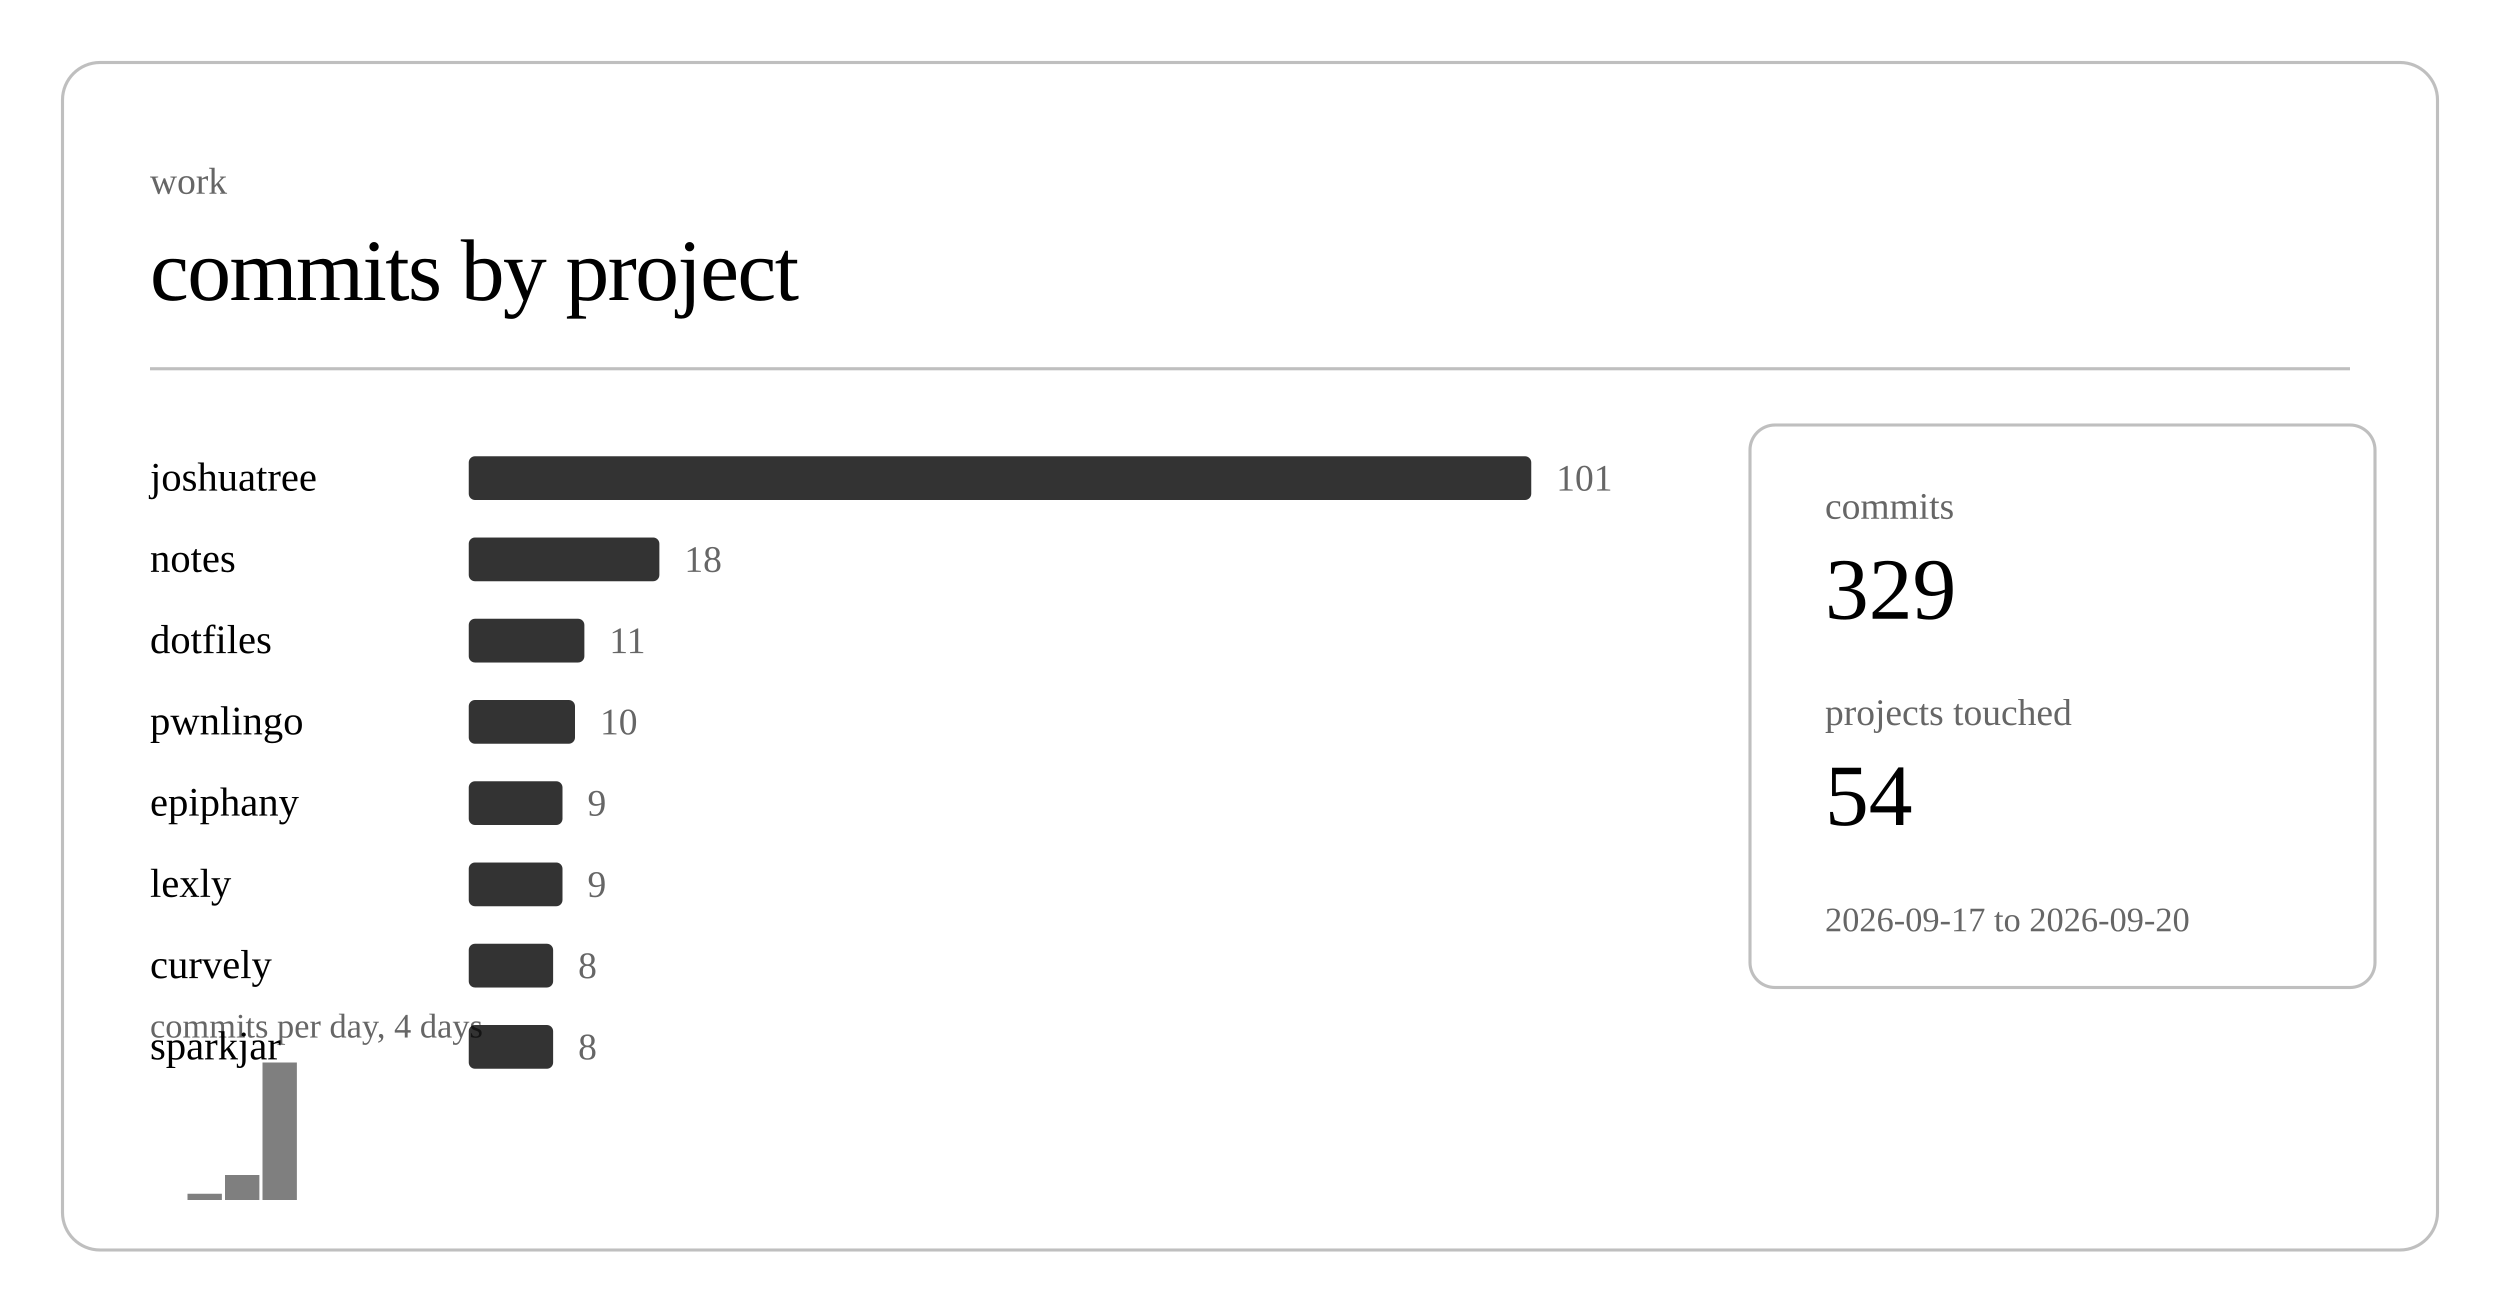
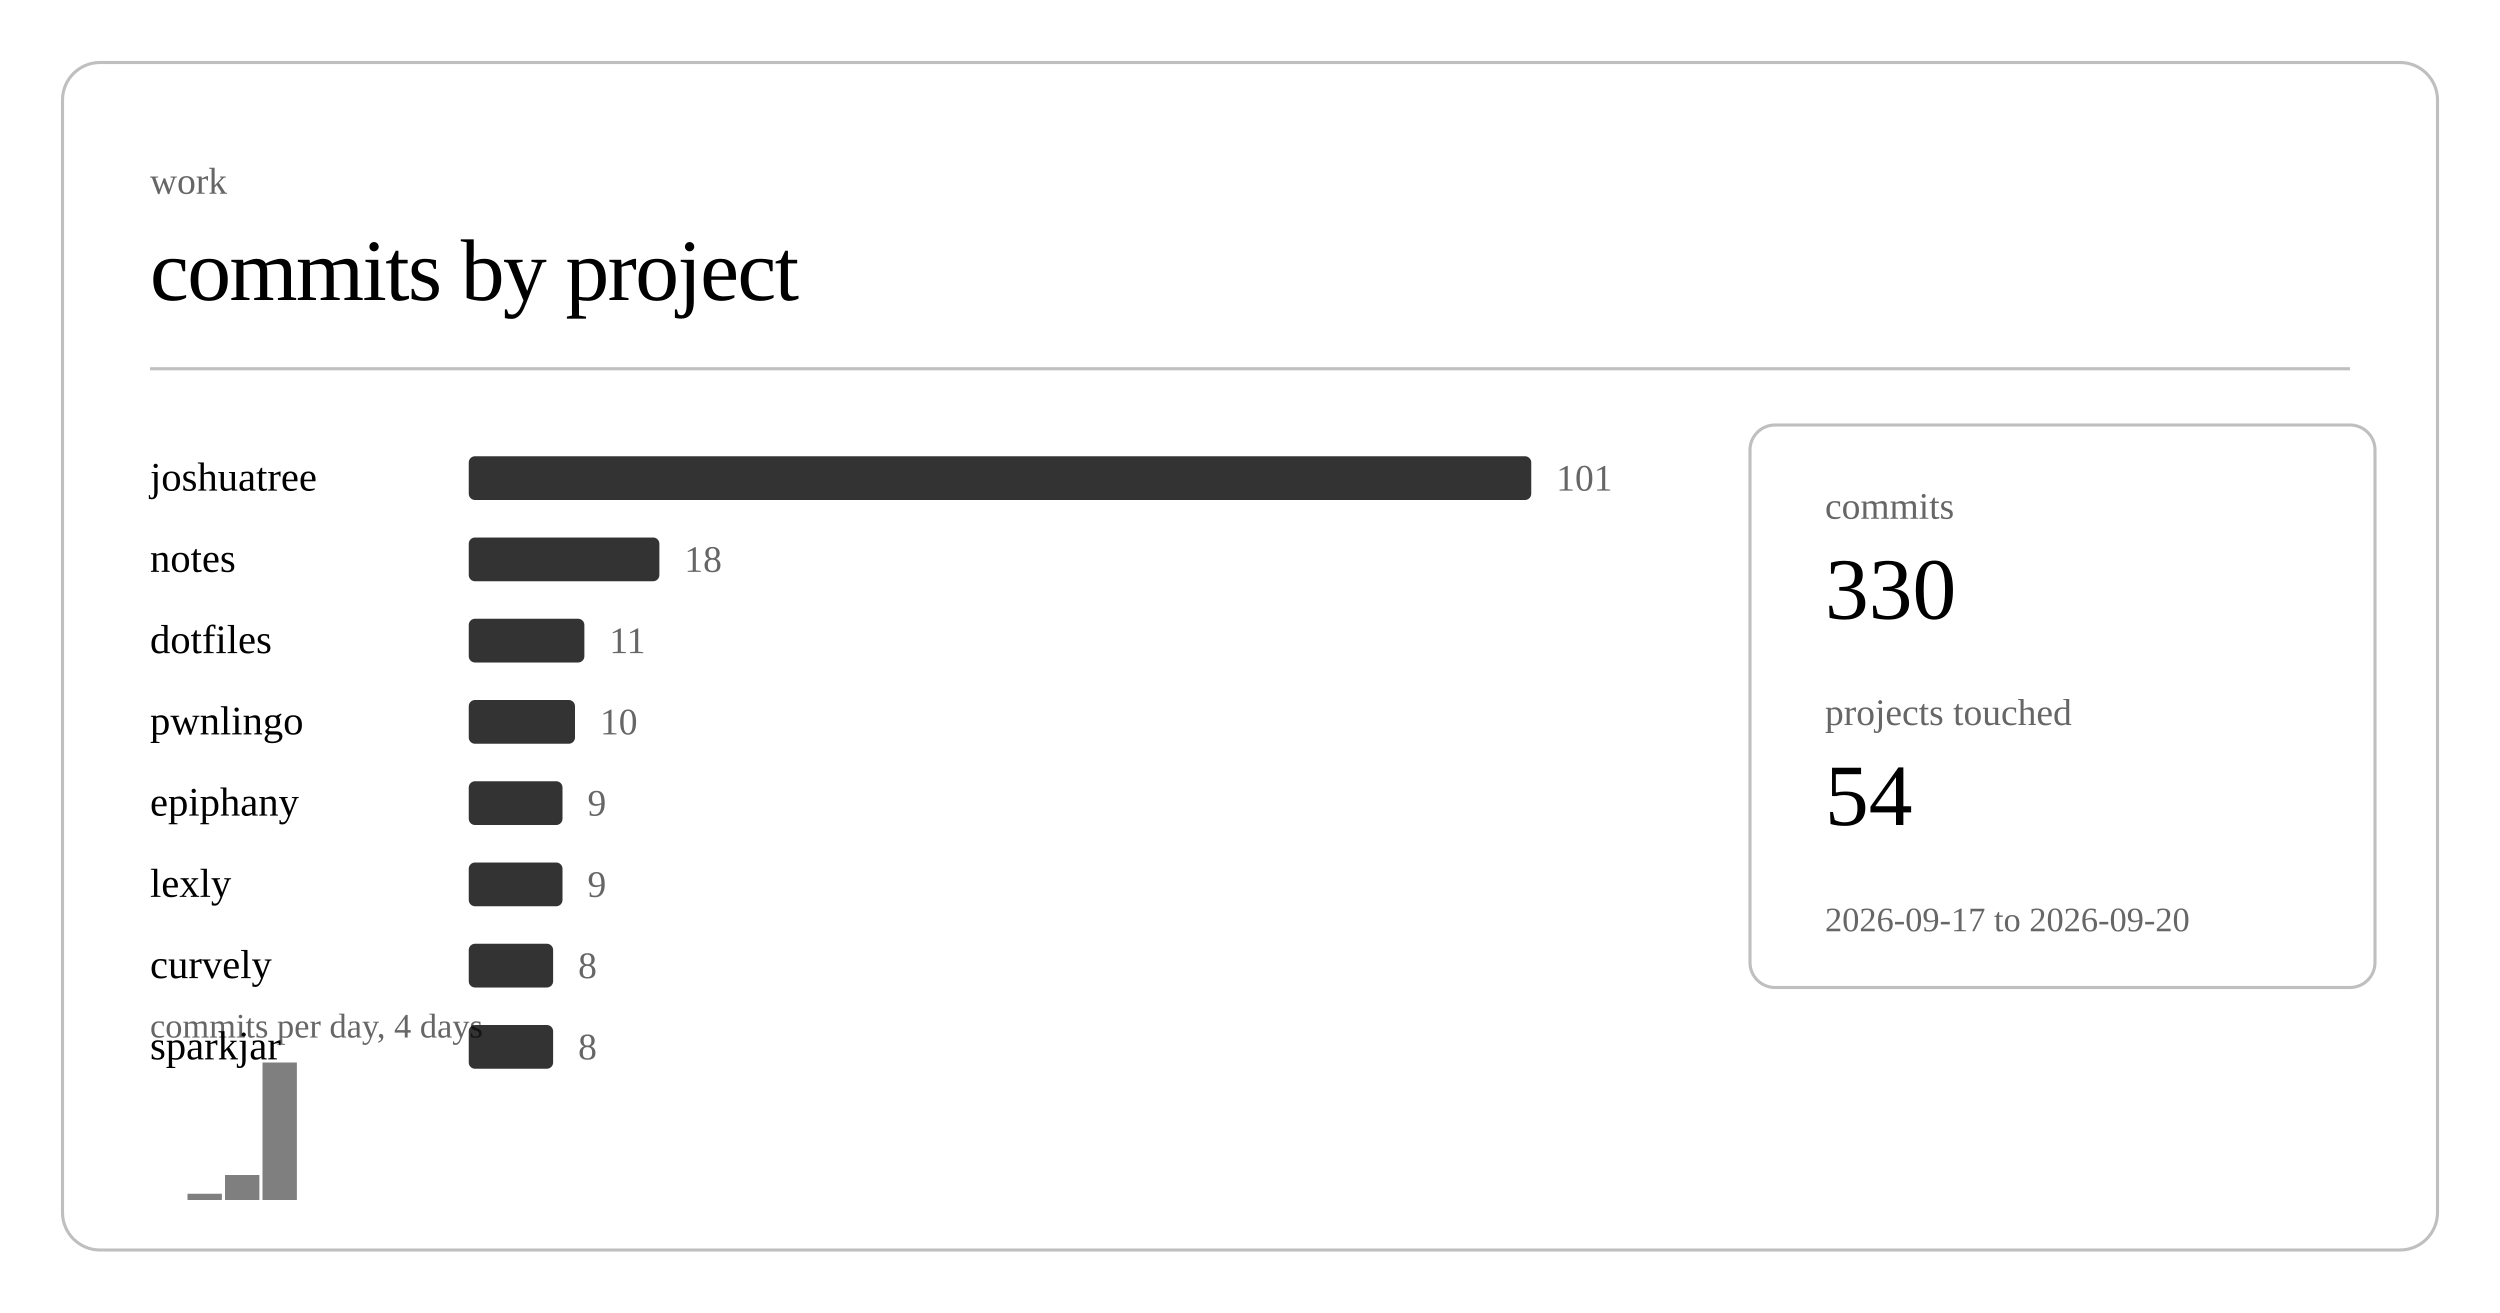
<svg xmlns="http://www.w3.org/2000/svg" class="post-header-svg" viewBox="0 0 800 420" width="800" height="420">
  <rect x="20" y="20" width="760" height="380" rx="12" ry="12" fill="none" stroke="currentColor" stroke-width="1" opacity="0.25" />
  <text fill="currentColor" x="48" y="62" font-size="12" opacity="0.6">work</text>
  <text fill="currentColor" x="48" y="96" font-size="28" font-weight="300" letter-spacing="-0.5">commits by project</text>
  <line stroke="currentColor" x1="48" y1="118" x2="752" y2="118" stroke-width="1" opacity="0.25" />
  <a href="https://github.com/nulljosh/joshuatree">
    <text fill="currentColor" x="48" y="157" font-size="13">joshuatree</text>
  </a>
  <rect x="150" y="146" width="340" height="14" rx="2" fill="currentColor" opacity="0.8" />
  <text fill="currentColor" x="498" y="157" font-size="12" opacity="0.6">101</text>
  <a href="https://github.com/nulljosh/notes">
    <text fill="currentColor" x="48" y="183" font-size="13">notes</text>
  </a>
  <rect x="150" y="172" width="61" height="14" rx="2" fill="currentColor" opacity="0.8" />
  <text fill="currentColor" x="219" y="183" font-size="12" opacity="0.6">18</text>
  <a href="https://github.com/nulljosh/dotfiles">
    <text fill="currentColor" x="48" y="209" font-size="13">dotfiles</text>
  </a>
  <rect x="150" y="198" width="37" height="14" rx="2" fill="currentColor" opacity="0.8" />
  <text fill="currentColor" x="195" y="209" font-size="12" opacity="0.6">11</text>
  <a href="https://github.com/nulljosh/pwnlingo">
    <text fill="currentColor" x="48" y="235" font-size="13">pwnlingo</text>
  </a>
  <rect x="150" y="224" width="34" height="14" rx="2" fill="currentColor" opacity="0.8" />
  <text fill="currentColor" x="192" y="235" font-size="12" opacity="0.6">10</text>
  <a href="https://github.com/nulljosh/epiphany">
    <text fill="currentColor" x="48" y="261" font-size="13">epiphany</text>
  </a>
  <rect x="150" y="250" width="30" height="14" rx="2" fill="currentColor" opacity="0.8" />
  <text fill="currentColor" x="188" y="261" font-size="12" opacity="0.6">9</text>
  <a href="https://github.com/nulljosh/lexly">
    <text fill="currentColor" x="48" y="287" font-size="13">lexly</text>
  </a>
  <rect x="150" y="276" width="30" height="14" rx="2" fill="currentColor" opacity="0.8" />
  <text fill="currentColor" x="188" y="287" font-size="12" opacity="0.6">9</text>
  <a href="https://github.com/nulljosh/curvely">
    <text fill="currentColor" x="48" y="313" font-size="13">curvely</text>
  </a>
  <rect x="150" y="302" width="27" height="14" rx="2" fill="currentColor" opacity="0.8" />
  <text fill="currentColor" x="185" y="313" font-size="12" opacity="0.6">8</text>
  <a href="https://github.com/nulljosh/sparkjar">
    <text fill="currentColor" x="48" y="339" font-size="13">sparkjar</text>
  </a>
  <rect x="150" y="328" width="27" height="14" rx="2" fill="currentColor" opacity="0.8" />
  <text fill="currentColor" x="185" y="339" font-size="12" opacity="0.6">8</text>
  <rect x="60.0" y="382" width="11.0" height="2" fill="currentColor" opacity="0.5" />
  <rect x="72.0" y="376" width="11.0" height="8" fill="currentColor" opacity="0.5" />
  <rect x="84.0" y="340" width="11.0" height="44" fill="currentColor" opacity="0.5" />
  <text fill="currentColor" x="48" y="332" font-size="11" opacity="0.6">commits per day, 4 days</text>
  <rect x="560" y="136" width="200" height="180" rx="8" ry="8" fill="none" stroke="currentColor" stroke-width="1" opacity="0.25" />
  <text fill="currentColor" x="584" y="166" font-size="12" opacity="0.6">commits</text>
-   <text fill="currentColor" x="584" y="198" font-size="28" font-weight="500">329</text>
+   <text fill="currentColor" x="584" y="198" font-size="28" font-weight="500">330</text>
  <text fill="currentColor" x="584" y="232" font-size="12" opacity="0.6">projects touched</text>
  <text fill="currentColor" x="584" y="264" font-size="28" font-weight="500">54</text>
  <text fill="currentColor" x="584" y="298" font-size="11" opacity="0.6">2026-09-17 to 2026-09-20</text>
</svg>
